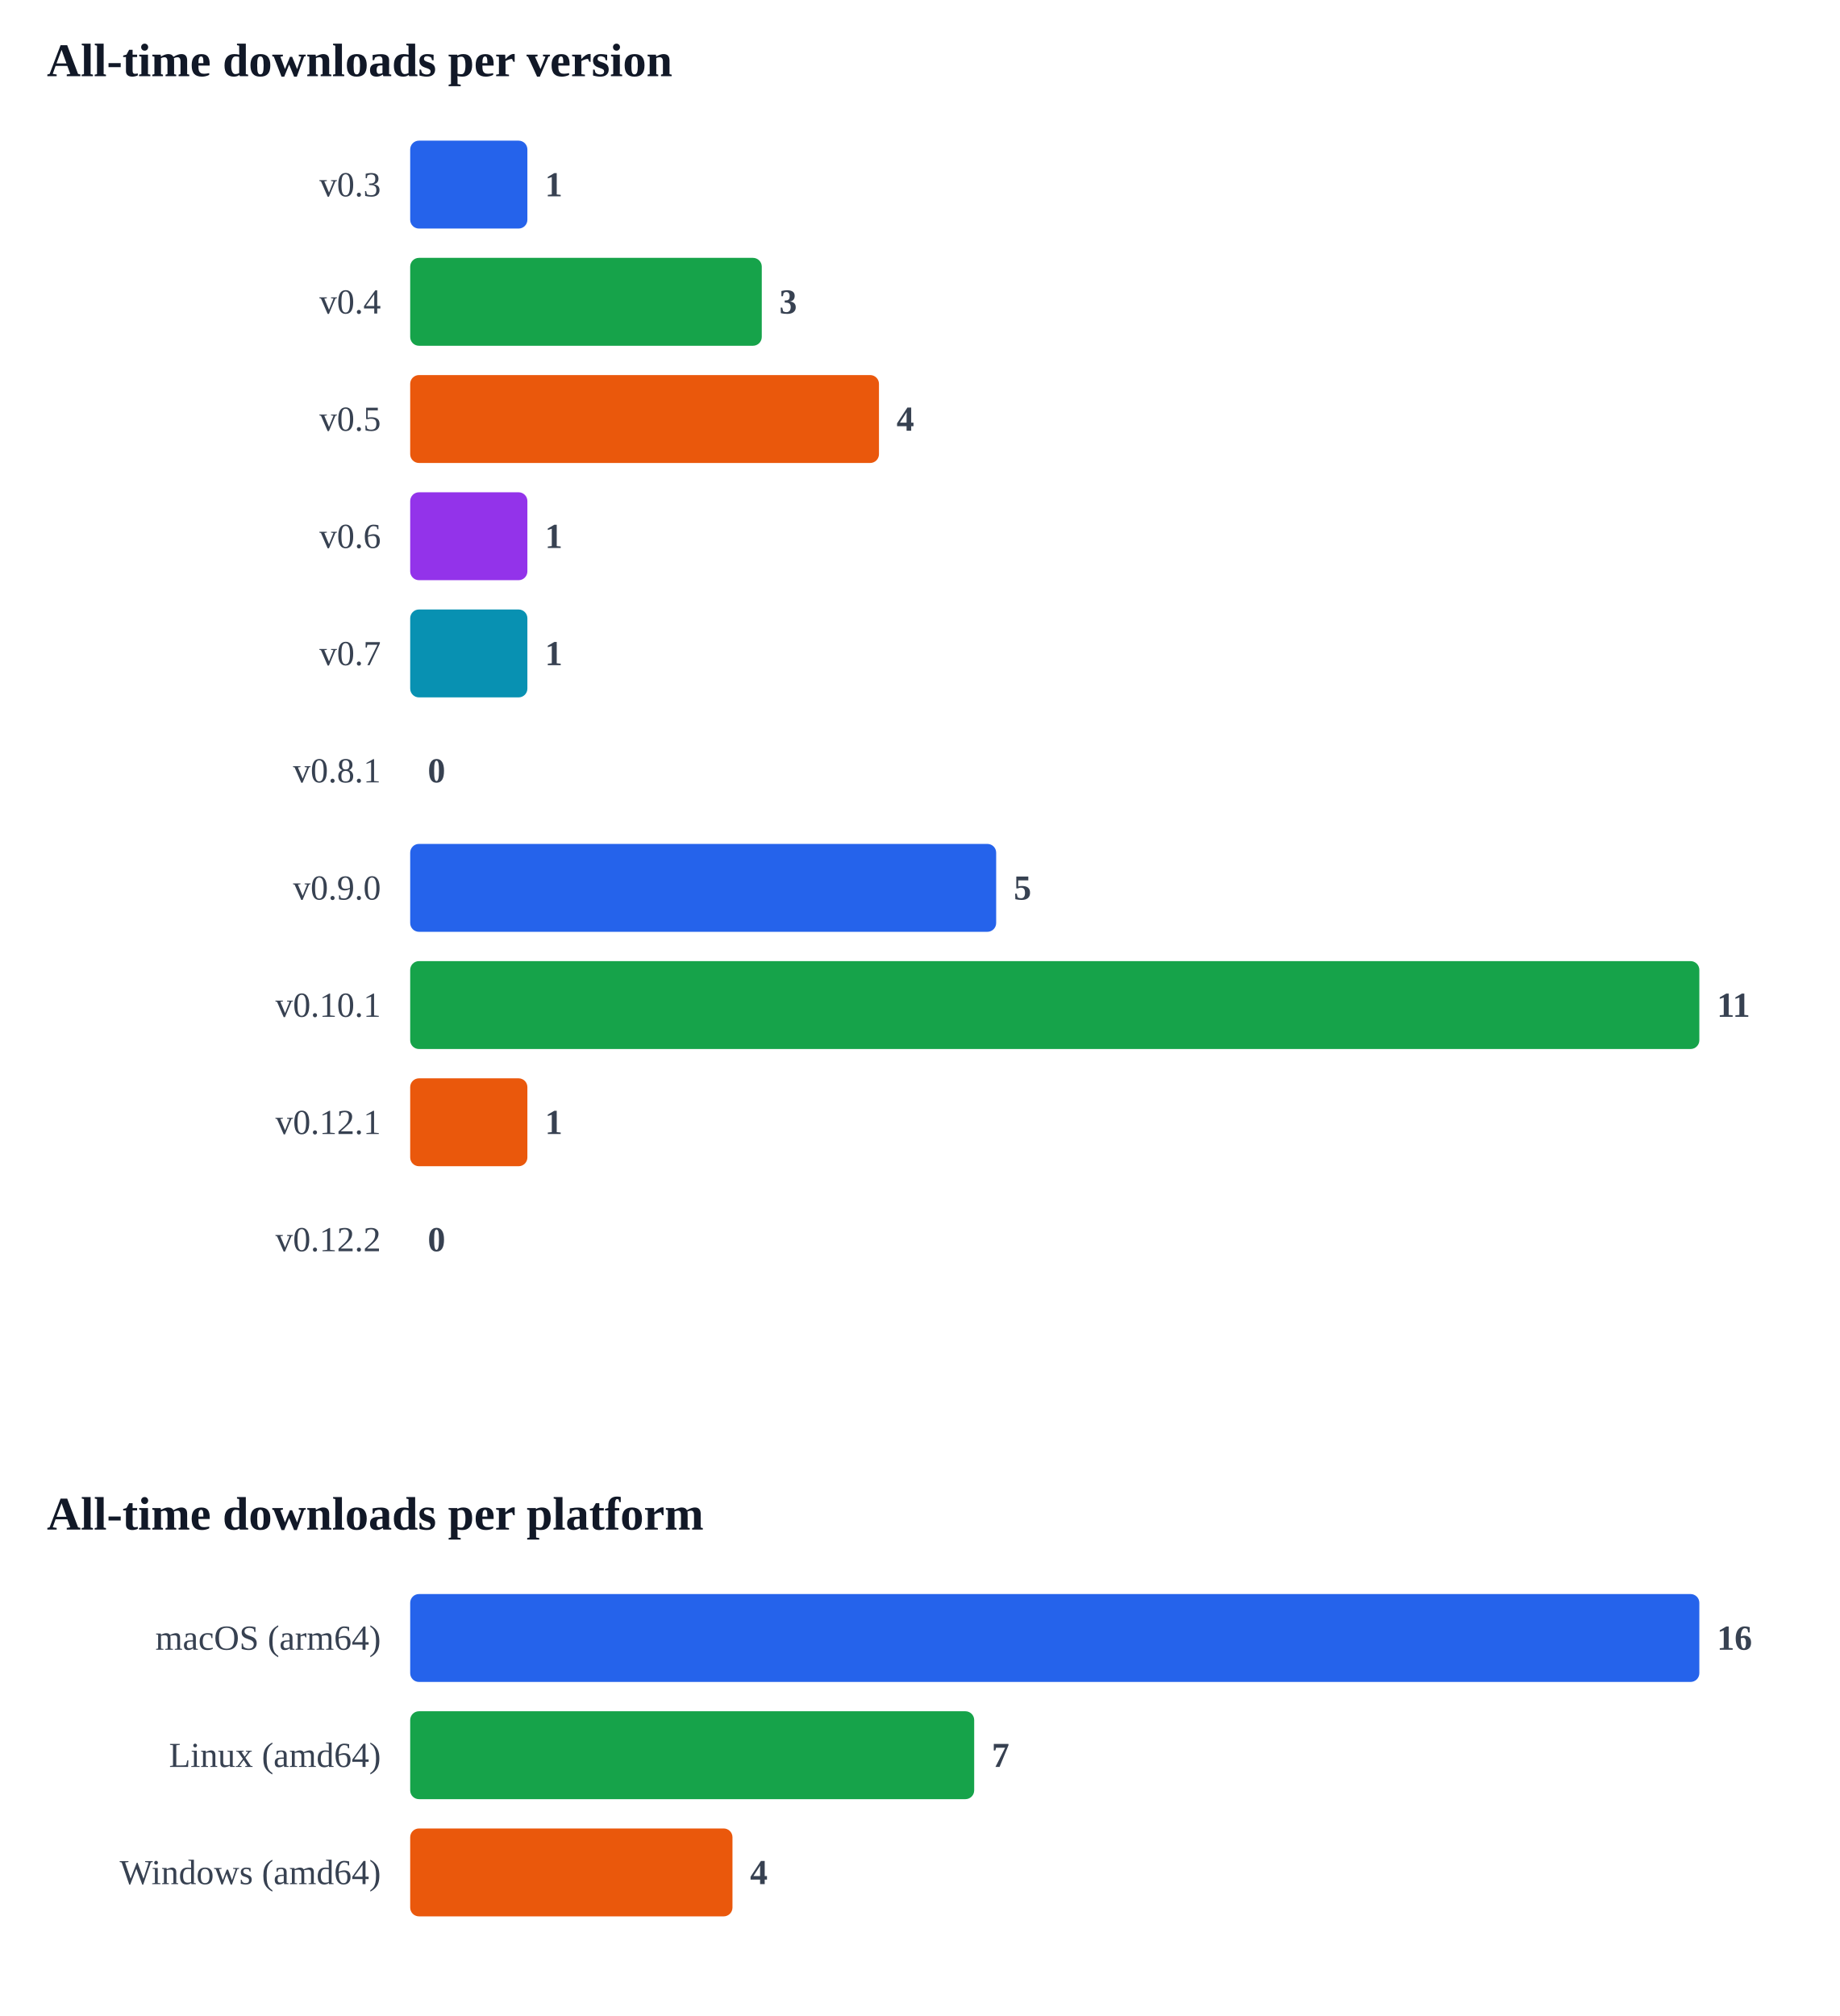
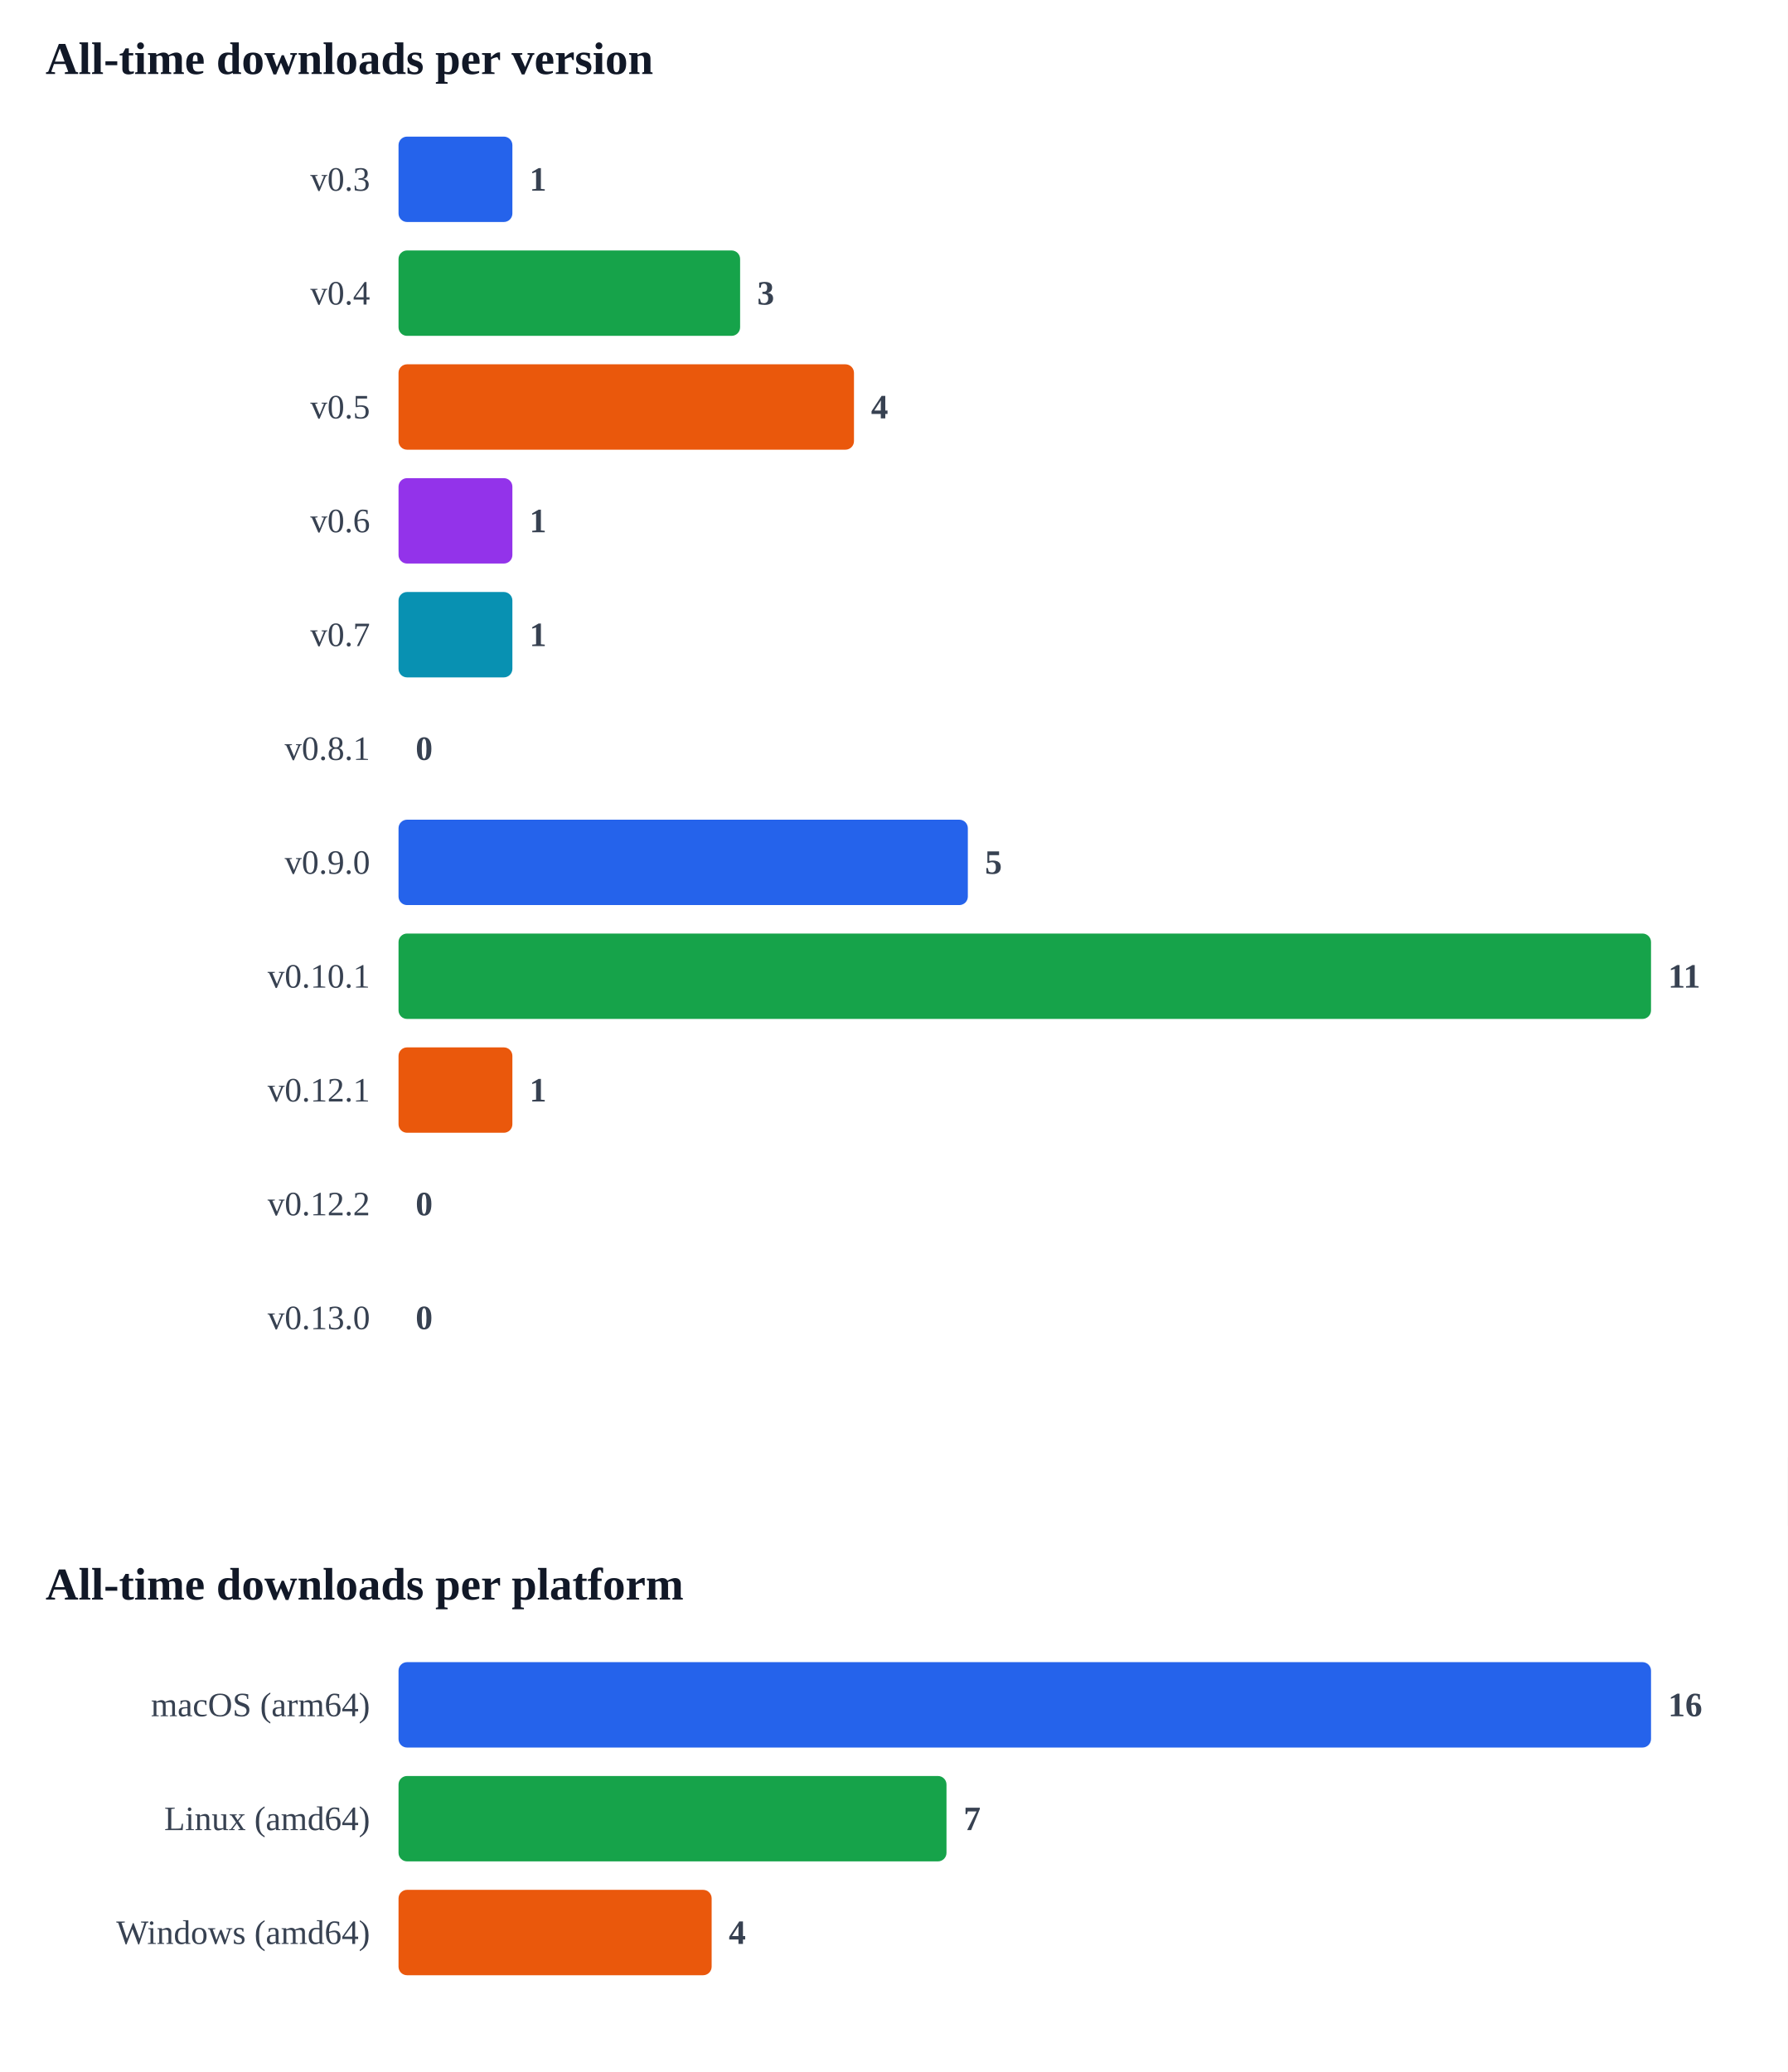
- <svg xmlns="http://www.w3.org/2000/svg" width="628" height="688" viewBox="0 0 628 688">
-   <rect width="628" height="688" fill="#ffffff" />
+ <svg xmlns="http://www.w3.org/2000/svg" width="628" height="728" viewBox="0 0 628 728">
+   <rect width="628" height="728" fill="#ffffff" />
  <g>
-     <rect width="628" height="472" fill="#ffffff" />
+     <rect width="628" height="512" fill="#ffffff" />
    <text x="16" y="26" font-size="16" font-weight="600" fill="#111827">All-time downloads per version</text>
    <text x="130" y="67" font-size="12" fill="#374151" text-anchor="end">v0.3</text>
    <rect x="140" y="48" width="40.0" height="30" rx="3" fill="#2563eb" />
    <text x="186.0" y="67" font-size="12" font-weight="600" fill="#374151">1</text>
    <text x="130" y="107" font-size="12" fill="#374151" text-anchor="end">v0.4</text>
    <rect x="140" y="88" width="120.0" height="30" rx="3" fill="#16a34a" />
    <text x="266.0" y="107" font-size="12" font-weight="600" fill="#374151">3</text>
    <text x="130" y="147" font-size="12" fill="#374151" text-anchor="end">v0.5</text>
    <rect x="140" y="128" width="160.0" height="30" rx="3" fill="#ea580c" />
    <text x="306.0" y="147" font-size="12" font-weight="600" fill="#374151">4</text>
    <text x="130" y="187" font-size="12" fill="#374151" text-anchor="end">v0.6</text>
    <rect x="140" y="168" width="40.0" height="30" rx="3" fill="#9333ea" />
    <text x="186.0" y="187" font-size="12" font-weight="600" fill="#374151">1</text>
    <text x="130" y="227" font-size="12" fill="#374151" text-anchor="end">v0.7</text>
    <rect x="140" y="208" width="40.0" height="30" rx="3" fill="#0891b2" />
    <text x="186.0" y="227" font-size="12" font-weight="600" fill="#374151">1</text>
    <text x="130" y="267" font-size="12" fill="#374151" text-anchor="end">v0.8.1</text>
    <rect x="140" y="248" width="0.0" height="30" rx="3" fill="#ca8a04" />
    <text x="146.0" y="267" font-size="12" font-weight="600" fill="#374151">0</text>
    <text x="130" y="307" font-size="12" fill="#374151" text-anchor="end">v0.9.0</text>
    <rect x="140" y="288" width="200.0" height="30" rx="3" fill="#2563eb" />
    <text x="346.0" y="307" font-size="12" font-weight="600" fill="#374151">5</text>
    <text x="130" y="347" font-size="12" fill="#374151" text-anchor="end">v0.10.1</text>
    <rect x="140" y="328" width="440.0" height="30" rx="3" fill="#16a34a" />
    <text x="586.0" y="347" font-size="12" font-weight="600" fill="#374151">11</text>
    <text x="130" y="387" font-size="12" fill="#374151" text-anchor="end">v0.12.1</text>
    <rect x="140" y="368" width="40.0" height="30" rx="3" fill="#ea580c" />
    <text x="186.0" y="387" font-size="12" font-weight="600" fill="#374151">1</text>
    <text x="130" y="427" font-size="12" fill="#374151" text-anchor="end">v0.12.2</text>
    <rect x="140" y="408" width="0.0" height="30" rx="3" fill="#9333ea" />
    <text x="146.0" y="427" font-size="12" font-weight="600" fill="#374151">0</text>
+     <text x="130" y="467" font-size="12" fill="#374151" text-anchor="end">v0.13.0</text>
+     <rect x="140" y="448" width="0.0" height="30" rx="3" fill="#0891b2" />
+     <text x="146.0" y="467" font-size="12" font-weight="600" fill="#374151">0</text>
  </g>
-   <g transform="translate(0,496)">
+   <g transform="translate(0,536)">
    <rect width="628" height="192" fill="#ffffff" />
    <text x="16" y="26" font-size="16" font-weight="600" fill="#111827">All-time downloads per platform</text>
    <text x="130" y="67" font-size="12" fill="#374151" text-anchor="end">macOS (arm64)</text>
    <rect x="140" y="48" width="440.0" height="30" rx="3" fill="#2563eb" />
    <text x="586.0" y="67" font-size="12" font-weight="600" fill="#374151">16</text>
    <text x="130" y="107" font-size="12" fill="#374151" text-anchor="end">Linux (amd64)</text>
    <rect x="140" y="88" width="192.5" height="30" rx="3" fill="#16a34a" />
    <text x="338.5" y="107" font-size="12" font-weight="600" fill="#374151">7</text>
    <text x="130" y="147" font-size="12" fill="#374151" text-anchor="end">Windows (amd64)</text>
    <rect x="140" y="128" width="110.0" height="30" rx="3" fill="#ea580c" />
    <text x="256.0" y="147" font-size="12" font-weight="600" fill="#374151">4</text>
  </g>
</svg>
